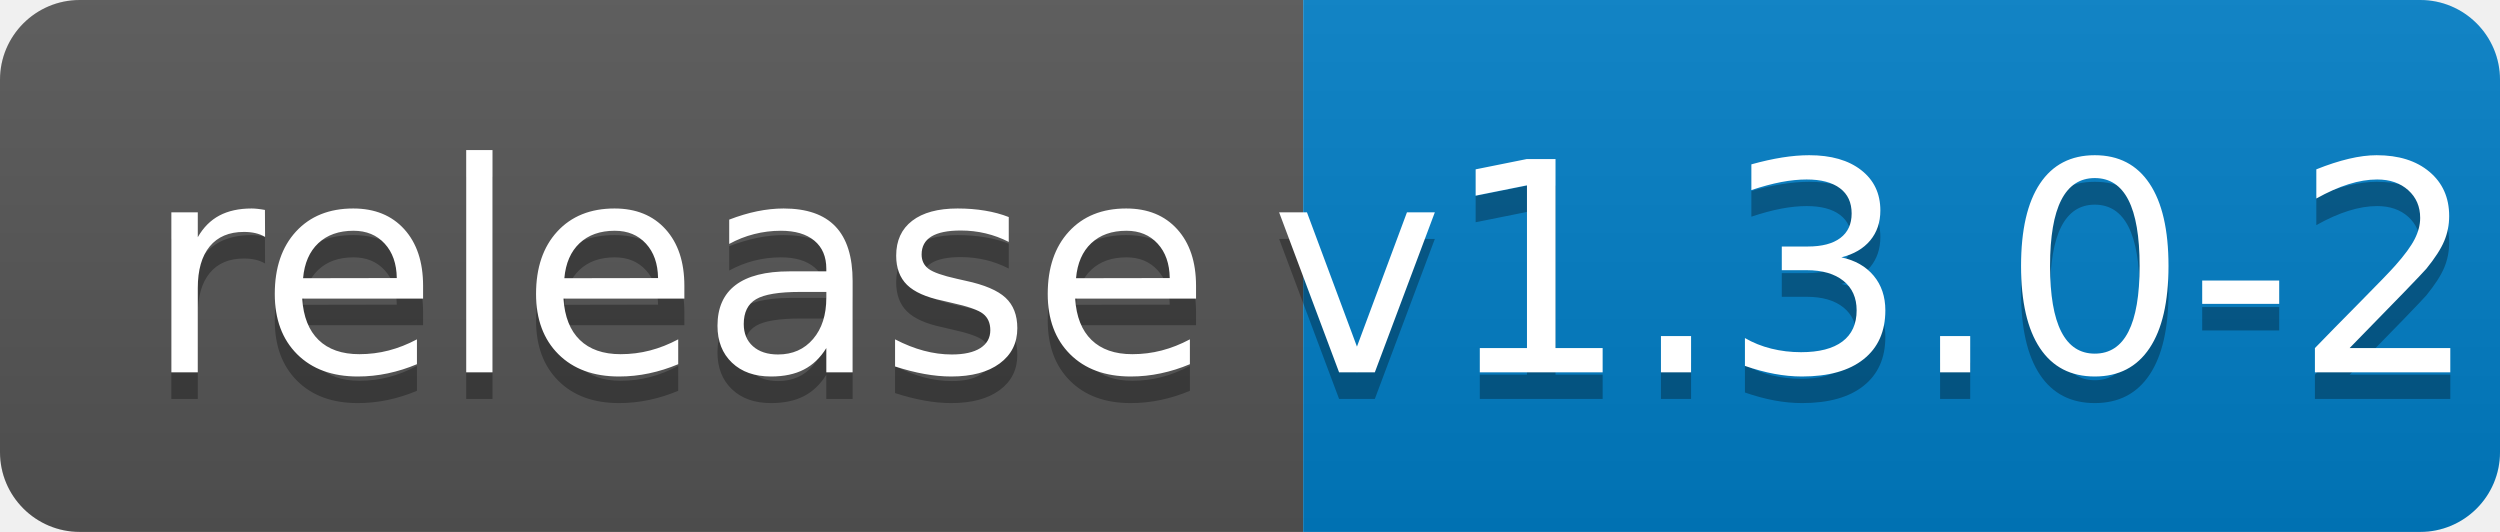
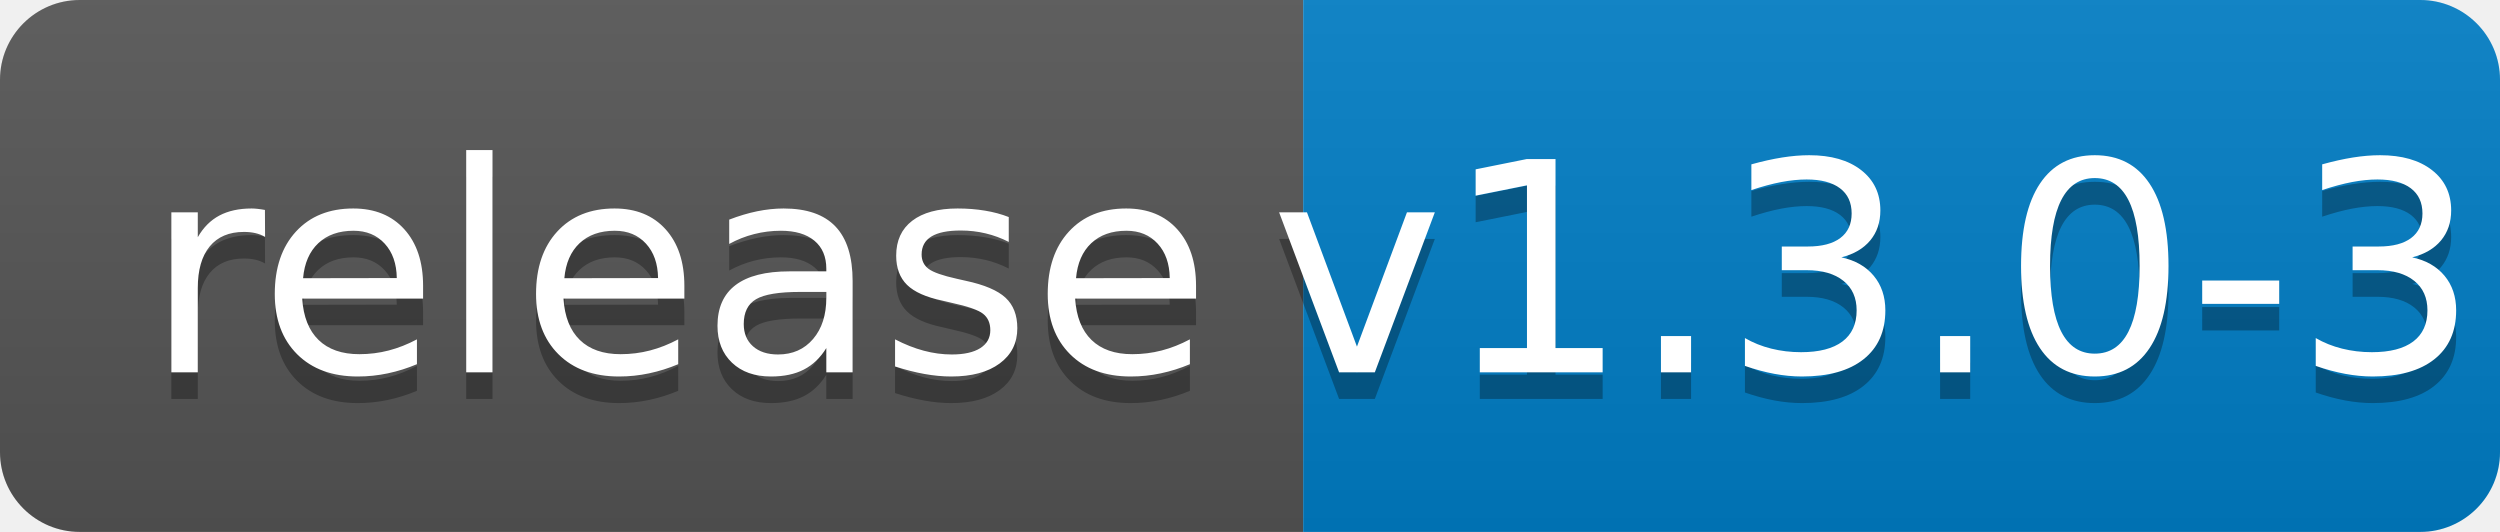
<svg xmlns="http://www.w3.org/2000/svg" width="94" height="20">
  <linearGradient id="b" x2="0" y2="100%">
    <stop offset="0" stop-color="#bbb" stop-opacity=".1" />
    <stop offset="1" stop-opacity=".1" />
  </linearGradient>
  <clipPath id="a">
    <rect width="94" height="20" rx="3" fill="#fff" />
  </clipPath>
  <g clip-path="url(#a)">
    <path fill="#555" d="M0 0h49v20H0z" />
    <path fill="#007ec6" d="M49 0h45v20H49z" />
    <path fill="url(#b)" d="M0 0h94v20H0z" />
  </g>
  <g fill="#fff" text-anchor="middle" font-family="DejaVu Sans,Verdana,Geneva,sans-serif" font-size="110">
    <text x="255" y="150" fill="#010101" fill-opacity=".3" transform="scale(.1)" textLength="390">release</text>
    <text x="255" y="140" transform="scale(.1)" textLength="390">release</text>
-     <text x="705" y="150" fill="#010101" fill-opacity=".3" transform="scale(.1)" textLength="350">v1.3.0-2</text>
-     <text x="705" y="140" transform="scale(.1)" textLength="350">v1.3.0-2</text>
+     <text x="705" y="150" fill="#010101" fill-opacity=".3" transform="scale(.1)" textLength="350">v1.3.0-3</text>
+     <text x="705" y="140" transform="scale(.1)" textLength="350">v1.3.0-3</text>
  </g>
</svg>
